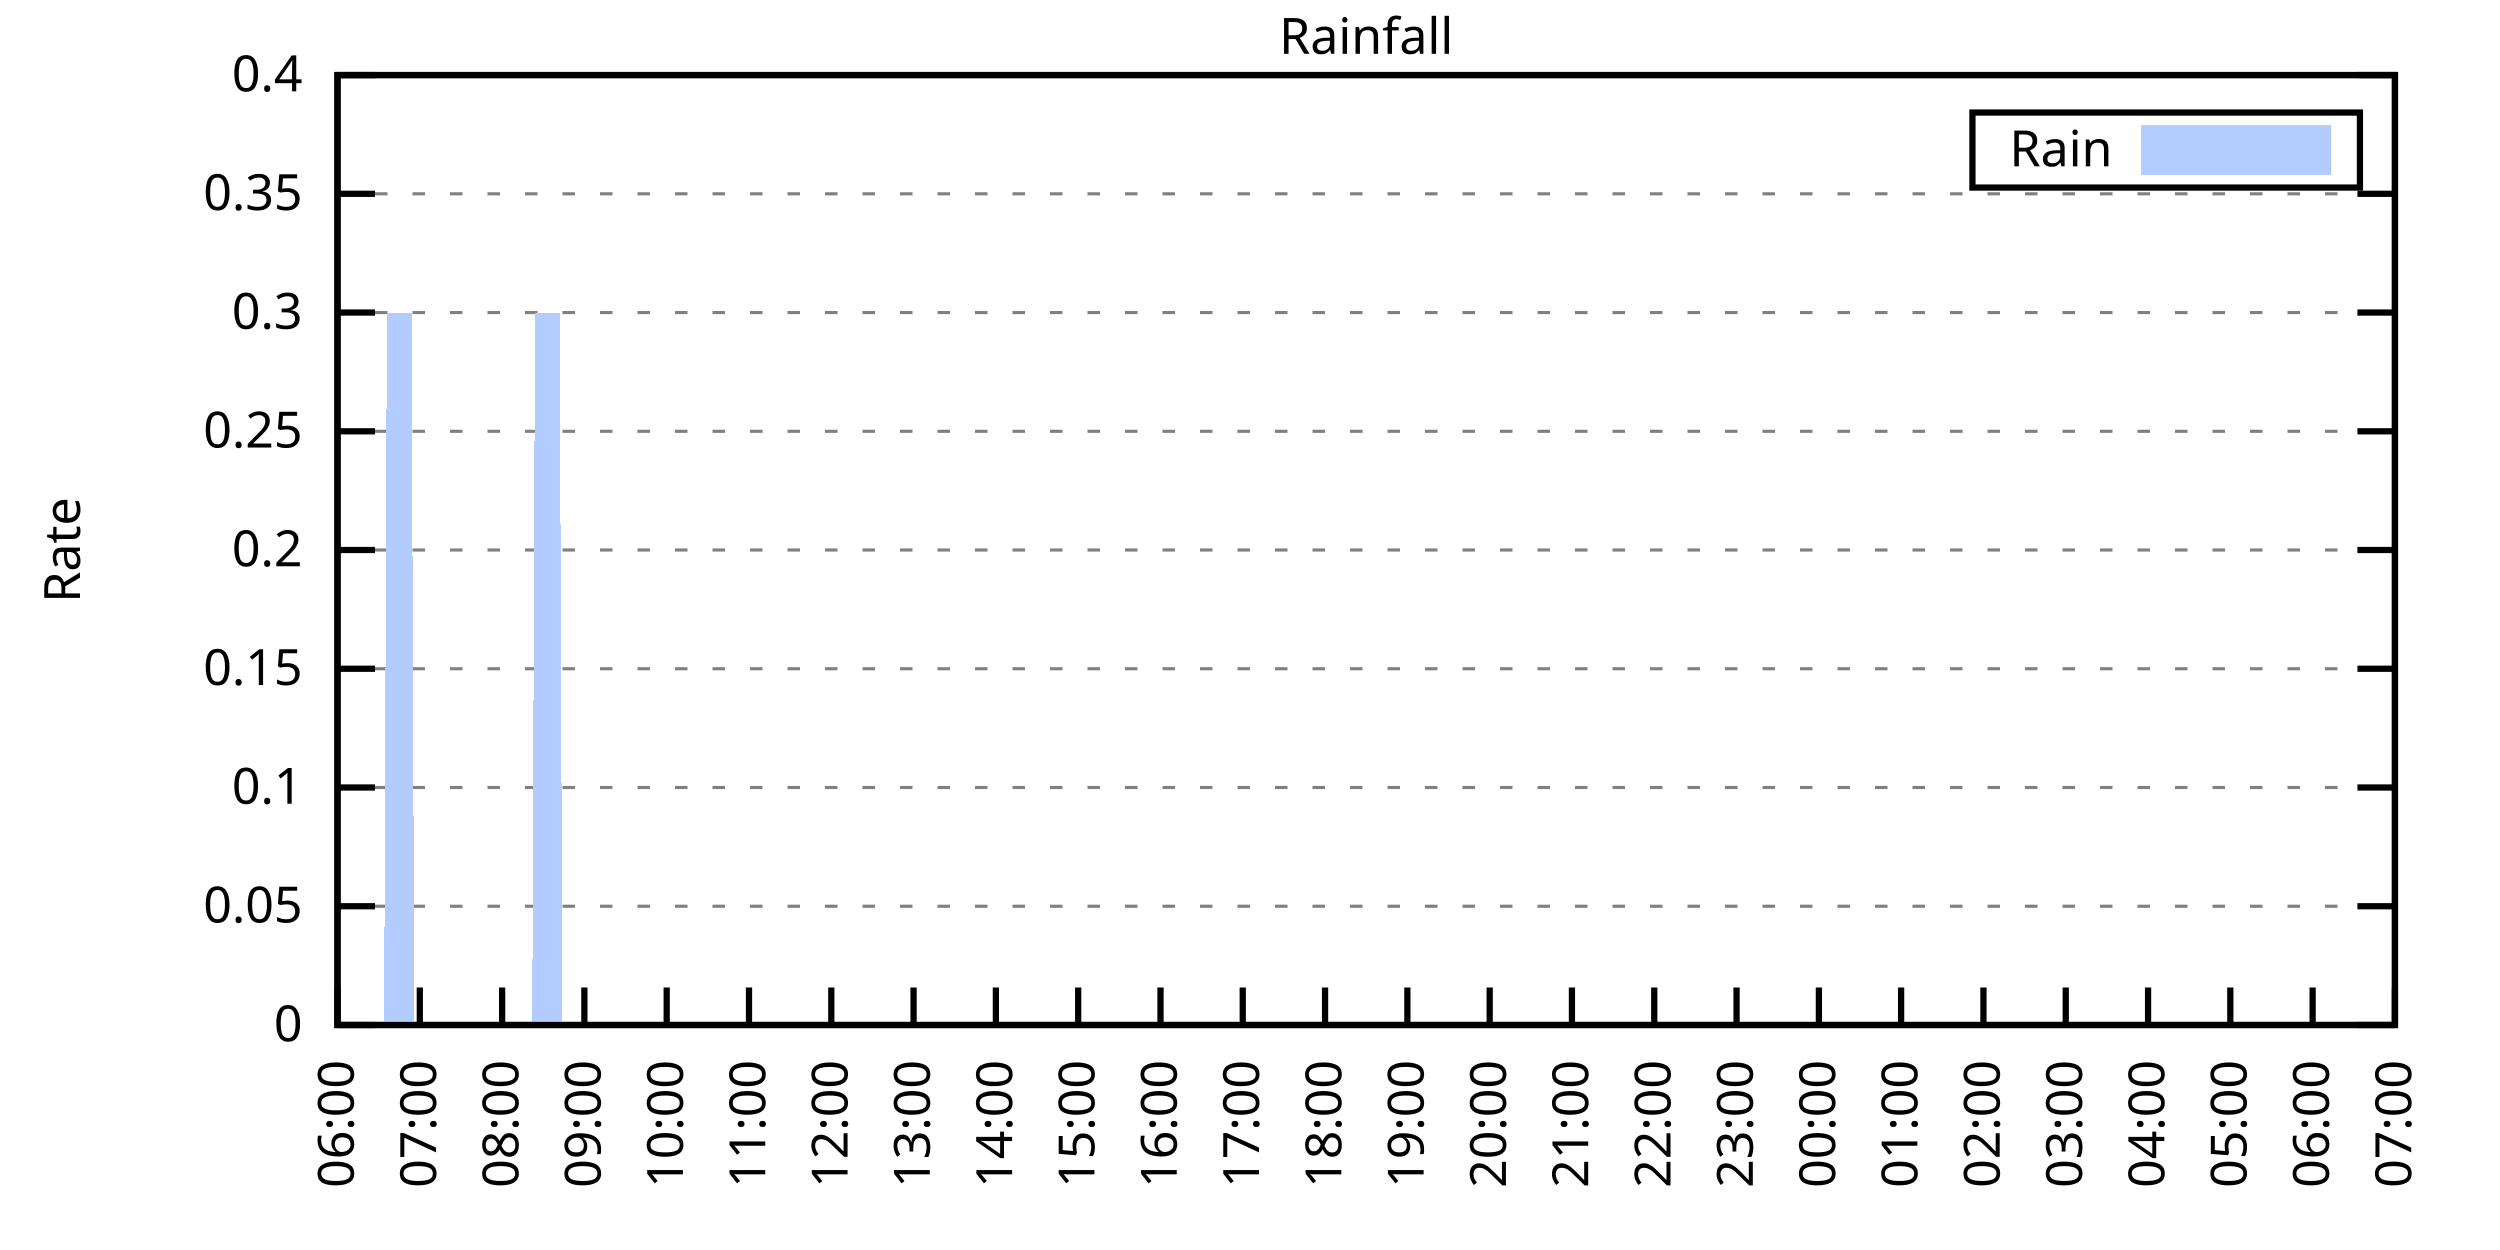
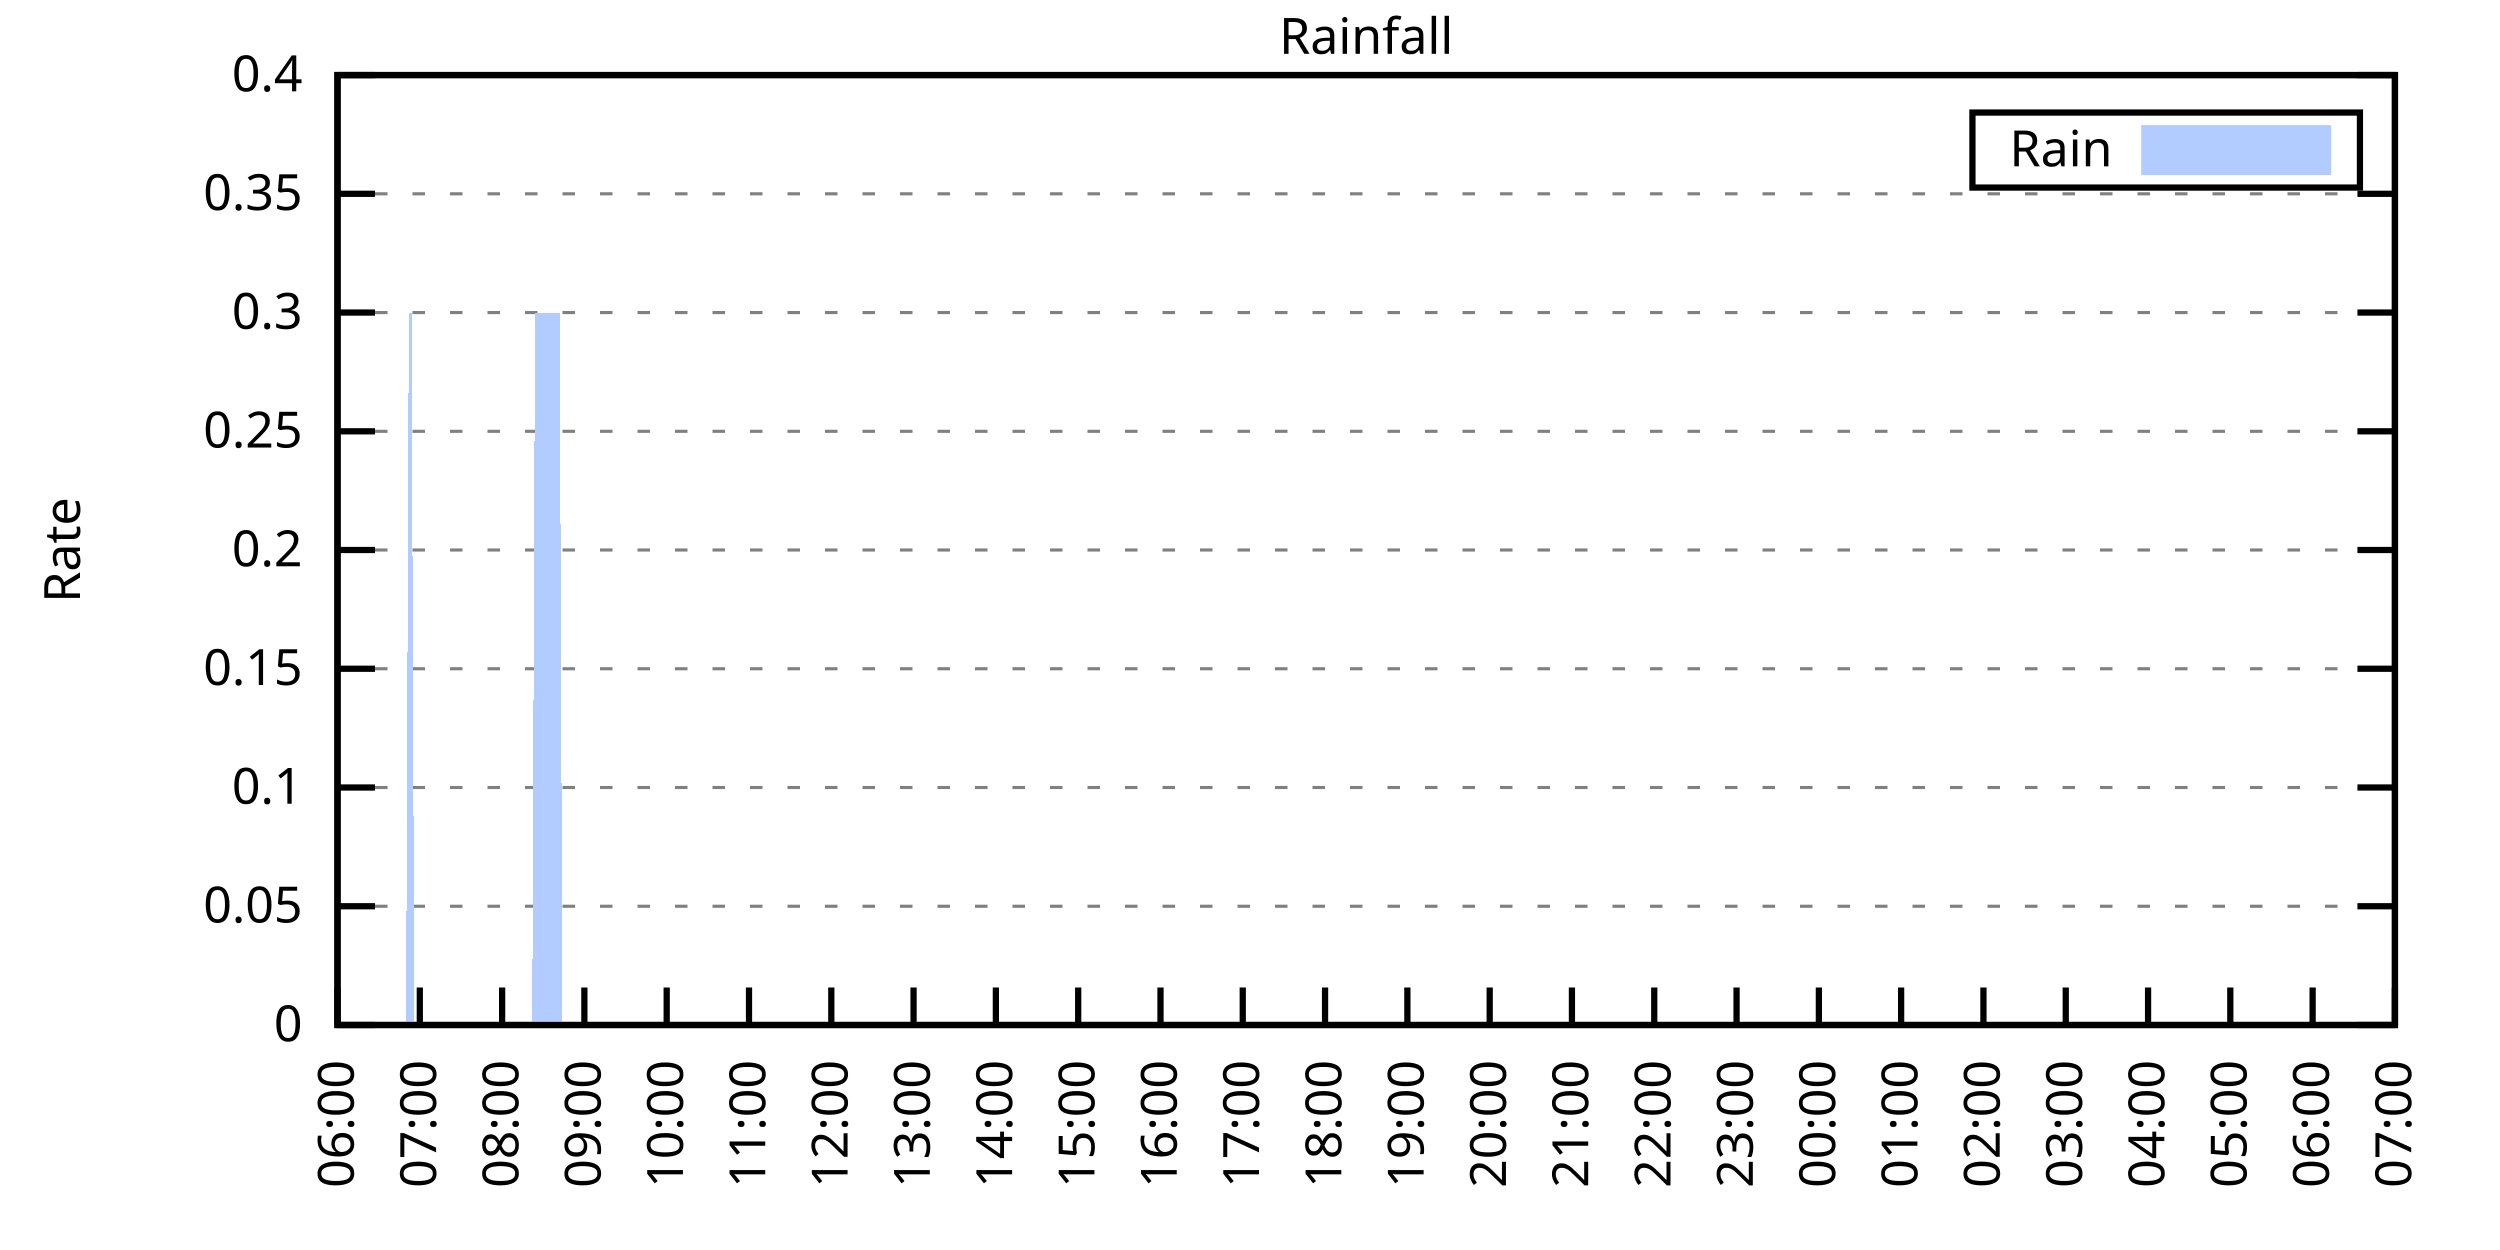
<svg xmlns="http://www.w3.org/2000/svg" xmlns:xlink="http://www.w3.org/1999/xlink" width="400" height="200" viewBox="0 0 400 200">
  <g id="gnuplot_canvas">
    <rect x="0" y="0" width="400" height="200" fill="none" />
    <defs>
      <circle id="gpDot" r="0.5" stroke-width="0.5" stroke="currentColor" />
      <path id="gpPt0" stroke-width="0.333" stroke="currentColor" d="M-1,0 h2 M0,-1 v2" />
      <path id="gpPt1" stroke-width="0.333" stroke="currentColor" d="M-1,-1 L1,1 M1,-1 L-1,1" />
      <path id="gpPt2" stroke-width="0.333" stroke="currentColor" d="M-1,0 L1,0 M0,-1 L0,1 M-1,-1 L1,1 M-1,1 L1,-1" />
      <rect id="gpPt3" stroke-width="0.333" stroke="currentColor" x="-1" y="-1" width="2" height="2" />
      <rect id="gpPt4" stroke-width="0.333" stroke="currentColor" fill="currentColor" x="-1" y="-1" width="2" height="2" />
      <circle id="gpPt5" stroke-width="0.333" stroke="currentColor" cx="0" cy="0" r="1" />
      <use xlink:href="#gpPt5" id="gpPt6" fill="currentColor" stroke="none" />
      <path id="gpPt7" stroke-width="0.333" stroke="currentColor" d="M0,-1.33 L-1.33,0.67 L1.33,0.67 z" />
      <use xlink:href="#gpPt7" id="gpPt8" fill="currentColor" stroke="none" />
      <use xlink:href="#gpPt7" id="gpPt9" stroke="currentColor" transform="rotate(180)" />
      <use xlink:href="#gpPt9" id="gpPt10" fill="currentColor" stroke="none" />
      <use xlink:href="#gpPt3" id="gpPt11" stroke="currentColor" transform="rotate(45)" />
      <use xlink:href="#gpPt11" id="gpPt12" fill="currentColor" stroke="none" />
      <path id="gpPt13" stroke-width="0.333" stroke="currentColor" d="M0,1.330 L1.265,0.411 L0.782,-1.067 L-0.782,-1.076 L-1.265,0.411 z" />
      <use xlink:href="#gpPt13" id="gpPt14" fill="currentColor" stroke="none" />
      <filter id="textbox" filterUnits="objectBoundingBox" x="0" y="0" height="1" width="1">
        <feFlood flood-color="white" flood-opacity="1" result="bgnd" />
        <feComposite in="SourceGraphic" in2="bgnd" operator="atop" />
      </filter>
      <filter id="greybox" filterUnits="objectBoundingBox" x="0" y="0" height="1" width="1">
        <feFlood flood-color="lightgrey" flood-opacity="1" result="grey" />
        <feComposite in="SourceGraphic" in2="grey" operator="atop" />
      </filter>
    </defs>
    <g fill="none" color="white" stroke="currentColor" stroke-width="1.00" stroke-linecap="butt" stroke-linejoin="miter">
</g>
    <g fill="none" color="black" stroke="currentColor" stroke-width="1.00" stroke-linecap="butt" stroke-linejoin="miter">
      <g stroke="none" shape-rendering="crispEdges">
        <polygon fill="rgb(255, 255, 255)" points="54.00,164.00 383.18,164.00 383.18,12.02 54.00,12.02 " />
      </g>
    </g>
    <g fill="none" color="black" stroke="currentColor" stroke-width="1.00" stroke-linecap="butt" stroke-linejoin="miter">
</g>
    <g fill="none" color="black" stroke="black" stroke-width="0.50" stroke-linecap="butt" stroke-linejoin="miter">
</g>
    <g fill="none" color="gray" stroke="currentColor" stroke-width="0.50" stroke-linecap="butt" stroke-linejoin="miter">
      <path stroke="gray" stroke-dasharray="2,4" class="gridline" d="M54.00,164.00 L383.19,164.00  " />
    </g>
    <g fill="none" color="gray" stroke="gray" stroke-width="1.00" stroke-linecap="butt" stroke-linejoin="miter">
</g>
    <g fill="none" color="black" stroke="currentColor" stroke-width="1.00" stroke-linecap="butt" stroke-linejoin="miter">
      <path stroke="black" d="M54.00,164.00 L60.00,164.00 M383.19,164.00 L377.19,164.00  " />
      <g transform="translate(48.40,166.60)" stroke="none" fill="black" font-family="Sans" font-size="8.00" text-anchor="end">
        <text>
          <tspan font-family="Sans"> 0</tspan>
        </text>
      </g>
    </g>
    <g fill="none" color="black" stroke="currentColor" stroke-width="1.00" stroke-linecap="butt" stroke-linejoin="miter">
</g>
    <g fill="none" color="black" stroke="black" stroke-width="0.50" stroke-linecap="butt" stroke-linejoin="miter">
</g>
    <g fill="none" color="gray" stroke="currentColor" stroke-width="0.50" stroke-linecap="butt" stroke-linejoin="miter">
      <path stroke="gray" stroke-dasharray="2,4" class="gridline" d="M54.00,145.00 L383.19,145.00  " />
    </g>
    <g fill="none" color="gray" stroke="gray" stroke-width="1.00" stroke-linecap="butt" stroke-linejoin="miter">
</g>
    <g fill="none" color="black" stroke="currentColor" stroke-width="1.00" stroke-linecap="butt" stroke-linejoin="miter">
      <path stroke="black" d="M54.00,145.00 L60.00,145.00 M383.19,145.00 L377.19,145.00  " />
      <g transform="translate(48.40,147.60)" stroke="none" fill="black" font-family="Sans" font-size="8.00" text-anchor="end">
        <text>
          <tspan font-family="Sans"> 0.05</tspan>
        </text>
      </g>
    </g>
    <g fill="none" color="black" stroke="currentColor" stroke-width="1.00" stroke-linecap="butt" stroke-linejoin="miter">
</g>
    <g fill="none" color="black" stroke="black" stroke-width="0.50" stroke-linecap="butt" stroke-linejoin="miter">
</g>
    <g fill="none" color="gray" stroke="currentColor" stroke-width="0.50" stroke-linecap="butt" stroke-linejoin="miter">
      <path stroke="gray" stroke-dasharray="2,4" class="gridline" d="M54.00,126.00 L383.19,126.00  " />
    </g>
    <g fill="none" color="gray" stroke="gray" stroke-width="1.00" stroke-linecap="butt" stroke-linejoin="miter">
</g>
    <g fill="none" color="black" stroke="currentColor" stroke-width="1.00" stroke-linecap="butt" stroke-linejoin="miter">
      <path stroke="black" d="M54.00,126.00 L60.00,126.00 M383.19,126.00 L377.19,126.00  " />
      <g transform="translate(48.40,128.60)" stroke="none" fill="black" font-family="Sans" font-size="8.00" text-anchor="end">
        <text>
          <tspan font-family="Sans"> 0.1</tspan>
        </text>
      </g>
    </g>
    <g fill="none" color="black" stroke="currentColor" stroke-width="1.00" stroke-linecap="butt" stroke-linejoin="miter">
</g>
    <g fill="none" color="black" stroke="black" stroke-width="0.50" stroke-linecap="butt" stroke-linejoin="miter">
</g>
    <g fill="none" color="gray" stroke="currentColor" stroke-width="0.50" stroke-linecap="butt" stroke-linejoin="miter">
      <path stroke="gray" stroke-dasharray="2,4" class="gridline" d="M54.00,107.00 L383.19,107.00  " />
    </g>
    <g fill="none" color="gray" stroke="gray" stroke-width="1.00" stroke-linecap="butt" stroke-linejoin="miter">
</g>
    <g fill="none" color="black" stroke="currentColor" stroke-width="1.00" stroke-linecap="butt" stroke-linejoin="miter">
      <path stroke="black" d="M54.00,107.00 L60.00,107.00 M383.19,107.00 L377.19,107.00  " />
      <g transform="translate(48.40,109.60)" stroke="none" fill="black" font-family="Sans" font-size="8.00" text-anchor="end">
        <text>
          <tspan font-family="Sans"> 0.15</tspan>
        </text>
      </g>
    </g>
    <g fill="none" color="black" stroke="currentColor" stroke-width="1.00" stroke-linecap="butt" stroke-linejoin="miter">
</g>
    <g fill="none" color="black" stroke="black" stroke-width="0.50" stroke-linecap="butt" stroke-linejoin="miter">
</g>
    <g fill="none" color="gray" stroke="currentColor" stroke-width="0.50" stroke-linecap="butt" stroke-linejoin="miter">
      <path stroke="gray" stroke-dasharray="2,4" class="gridline" d="M54.00,88.00 L383.19,88.00  " />
    </g>
    <g fill="none" color="gray" stroke="gray" stroke-width="1.00" stroke-linecap="butt" stroke-linejoin="miter">
</g>
    <g fill="none" color="black" stroke="currentColor" stroke-width="1.00" stroke-linecap="butt" stroke-linejoin="miter">
      <path stroke="black" d="M54.00,88.00 L60.00,88.00 M383.19,88.00 L377.19,88.00  " />
      <g transform="translate(48.40,90.60)" stroke="none" fill="black" font-family="Sans" font-size="8.00" text-anchor="end">
        <text>
          <tspan font-family="Sans"> 0.2</tspan>
        </text>
      </g>
    </g>
    <g fill="none" color="black" stroke="currentColor" stroke-width="1.00" stroke-linecap="butt" stroke-linejoin="miter">
</g>
    <g fill="none" color="black" stroke="black" stroke-width="0.50" stroke-linecap="butt" stroke-linejoin="miter">
</g>
    <g fill="none" color="gray" stroke="currentColor" stroke-width="0.50" stroke-linecap="butt" stroke-linejoin="miter">
      <path stroke="gray" stroke-dasharray="2,4" class="gridline" d="M54.00,69.01 L383.19,69.01  " />
    </g>
    <g fill="none" color="gray" stroke="gray" stroke-width="1.00" stroke-linecap="butt" stroke-linejoin="miter">
</g>
    <g fill="none" color="black" stroke="currentColor" stroke-width="1.00" stroke-linecap="butt" stroke-linejoin="miter">
      <path stroke="black" d="M54.00,69.01 L60.00,69.01 M383.19,69.01 L377.19,69.01  " />
      <g transform="translate(48.40,71.61)" stroke="none" fill="black" font-family="Sans" font-size="8.00" text-anchor="end">
        <text>
          <tspan font-family="Sans"> 0.25</tspan>
        </text>
      </g>
    </g>
    <g fill="none" color="black" stroke="currentColor" stroke-width="1.00" stroke-linecap="butt" stroke-linejoin="miter">
</g>
    <g fill="none" color="black" stroke="black" stroke-width="0.50" stroke-linecap="butt" stroke-linejoin="miter">
</g>
    <g fill="none" color="gray" stroke="currentColor" stroke-width="0.50" stroke-linecap="butt" stroke-linejoin="miter">
      <path stroke="gray" stroke-dasharray="2,4" class="gridline" d="M54.00,50.01 L383.19,50.01  " />
    </g>
    <g fill="none" color="gray" stroke="gray" stroke-width="1.00" stroke-linecap="butt" stroke-linejoin="miter">
</g>
    <g fill="none" color="black" stroke="currentColor" stroke-width="1.00" stroke-linecap="butt" stroke-linejoin="miter">
      <path stroke="black" d="M54.00,50.01 L60.00,50.01 M383.19,50.01 L377.19,50.01  " />
      <g transform="translate(48.40,52.61)" stroke="none" fill="black" font-family="Sans" font-size="8.00" text-anchor="end">
        <text>
          <tspan font-family="Sans"> 0.3</tspan>
        </text>
      </g>
    </g>
    <g fill="none" color="black" stroke="currentColor" stroke-width="1.00" stroke-linecap="butt" stroke-linejoin="miter">
</g>
    <g fill="none" color="black" stroke="black" stroke-width="0.50" stroke-linecap="butt" stroke-linejoin="miter">
</g>
    <g fill="none" color="gray" stroke="currentColor" stroke-width="0.50" stroke-linecap="butt" stroke-linejoin="miter">
      <path stroke="gray" stroke-dasharray="2,4" class="gridline" d="M54.00,31.01 L383.19,31.01  " />
    </g>
    <g fill="none" color="gray" stroke="gray" stroke-width="1.00" stroke-linecap="butt" stroke-linejoin="miter">
</g>
    <g fill="none" color="black" stroke="currentColor" stroke-width="1.00" stroke-linecap="butt" stroke-linejoin="miter">
      <path stroke="black" d="M54.00,31.01 L60.00,31.01 M383.19,31.01 L377.19,31.01  " />
      <g transform="translate(48.40,33.61)" stroke="none" fill="black" font-family="Sans" font-size="8.00" text-anchor="end">
        <text>
          <tspan font-family="Sans"> 0.35</tspan>
        </text>
      </g>
    </g>
    <g fill="none" color="black" stroke="currentColor" stroke-width="1.00" stroke-linecap="butt" stroke-linejoin="miter">
</g>
    <g fill="none" color="black" stroke="black" stroke-width="0.50" stroke-linecap="butt" stroke-linejoin="miter">
</g>
    <g fill="none" color="gray" stroke="currentColor" stroke-width="0.50" stroke-linecap="butt" stroke-linejoin="miter">
      <path stroke="gray" stroke-dasharray="2,4" class="gridline" d="M54.00,12.01 L383.19,12.01  " />
    </g>
    <g fill="none" color="gray" stroke="gray" stroke-width="1.00" stroke-linecap="butt" stroke-linejoin="miter">
</g>
    <g fill="none" color="black" stroke="currentColor" stroke-width="1.00" stroke-linecap="butt" stroke-linejoin="miter">
      <path stroke="black" d="M54.00,12.01 L60.00,12.01 M383.19,12.01 L377.19,12.01  " />
      <g transform="translate(48.40,14.61)" stroke="none" fill="black" font-family="Sans" font-size="8.00" text-anchor="end">
        <text>
          <tspan font-family="Sans"> 0.4</tspan>
        </text>
      </g>
    </g>
    <g fill="none" color="black" stroke="currentColor" stroke-width="1.00" stroke-linecap="butt" stroke-linejoin="miter">
      <path stroke="black" d="M54.00,164.00 L54.00,158.00  " />
      <g transform="translate(56.60,169.60) rotate(270.00)" stroke="none" fill="black" font-family="Sans" font-size="8.00" text-anchor="end">
        <text>
          <tspan font-family="Sans">06:00</tspan>
        </text>
      </g>
    </g>
    <g fill="none" color="black" stroke="currentColor" stroke-width="1.00" stroke-linecap="butt" stroke-linejoin="miter">
      <path stroke="black" d="M67.17,164.00 L67.17,158.00  " />
      <g transform="translate(69.77,169.60) rotate(270.00)" stroke="none" fill="black" font-family="Sans" font-size="8.00" text-anchor="end">
        <text>
          <tspan font-family="Sans">07:00</tspan>
        </text>
      </g>
    </g>
    <g fill="none" color="black" stroke="currentColor" stroke-width="1.00" stroke-linecap="butt" stroke-linejoin="miter">
      <path stroke="black" d="M80.34,164.00 L80.34,158.00  " />
      <g transform="translate(82.94,169.60) rotate(270.00)" stroke="none" fill="black" font-family="Sans" font-size="8.00" text-anchor="end">
        <text>
          <tspan font-family="Sans">08:00</tspan>
        </text>
      </g>
    </g>
    <g fill="none" color="black" stroke="currentColor" stroke-width="1.00" stroke-linecap="butt" stroke-linejoin="miter">
      <path stroke="black" d="M93.50,164.00 L93.50,158.00  " />
      <g transform="translate(96.10,169.60) rotate(270.00)" stroke="none" fill="black" font-family="Sans" font-size="8.00" text-anchor="end">
        <text>
          <tspan font-family="Sans">09:00</tspan>
        </text>
      </g>
    </g>
    <g fill="none" color="black" stroke="currentColor" stroke-width="1.00" stroke-linecap="butt" stroke-linejoin="miter">
      <path stroke="black" d="M106.67,164.00 L106.67,158.00  " />
      <g transform="translate(109.27,169.60) rotate(270.00)" stroke="none" fill="black" font-family="Sans" font-size="8.00" text-anchor="end">
        <text>
          <tspan font-family="Sans">10:00</tspan>
        </text>
      </g>
    </g>
    <g fill="none" color="black" stroke="currentColor" stroke-width="1.00" stroke-linecap="butt" stroke-linejoin="miter">
      <path stroke="black" d="M119.84,164.00 L119.84,158.00  " />
      <g transform="translate(122.44,169.60) rotate(270.00)" stroke="none" fill="black" font-family="Sans" font-size="8.00" text-anchor="end">
        <text>
          <tspan font-family="Sans">11:00</tspan>
        </text>
      </g>
    </g>
    <g fill="none" color="black" stroke="currentColor" stroke-width="1.00" stroke-linecap="butt" stroke-linejoin="miter">
      <path stroke="black" d="M133.01,164.00 L133.01,158.00  " />
      <g transform="translate(135.61,169.60) rotate(270.00)" stroke="none" fill="black" font-family="Sans" font-size="8.00" text-anchor="end">
        <text>
          <tspan font-family="Sans">12:00</tspan>
        </text>
      </g>
    </g>
    <g fill="none" color="black" stroke="currentColor" stroke-width="1.00" stroke-linecap="butt" stroke-linejoin="miter">
      <path stroke="black" d="M146.17,164.00 L146.17,158.00  " />
      <g transform="translate(148.77,169.60) rotate(270.00)" stroke="none" fill="black" font-family="Sans" font-size="8.00" text-anchor="end">
        <text>
          <tspan font-family="Sans">13:00</tspan>
        </text>
      </g>
    </g>
    <g fill="none" color="black" stroke="currentColor" stroke-width="1.00" stroke-linecap="butt" stroke-linejoin="miter">
      <path stroke="black" d="M159.34,164.00 L159.34,158.00  " />
      <g transform="translate(161.94,169.60) rotate(270.00)" stroke="none" fill="black" font-family="Sans" font-size="8.00" text-anchor="end">
        <text>
          <tspan font-family="Sans">14:00</tspan>
        </text>
      </g>
    </g>
    <g fill="none" color="black" stroke="currentColor" stroke-width="1.00" stroke-linecap="butt" stroke-linejoin="miter">
      <path stroke="black" d="M172.51,164.00 L172.51,158.00  " />
      <g transform="translate(175.11,169.60) rotate(270.00)" stroke="none" fill="black" font-family="Sans" font-size="8.00" text-anchor="end">
        <text>
          <tspan font-family="Sans">15:00</tspan>
        </text>
      </g>
    </g>
    <g fill="none" color="black" stroke="currentColor" stroke-width="1.00" stroke-linecap="butt" stroke-linejoin="miter">
      <path stroke="black" d="M185.68,164.00 L185.68,158.00  " />
      <g transform="translate(188.28,169.60) rotate(270.00)" stroke="none" fill="black" font-family="Sans" font-size="8.00" text-anchor="end">
        <text>
          <tspan font-family="Sans">16:00</tspan>
        </text>
      </g>
    </g>
    <g fill="none" color="black" stroke="currentColor" stroke-width="1.00" stroke-linecap="butt" stroke-linejoin="miter">
      <path stroke="black" d="M198.84,164.00 L198.84,158.00  " />
      <g transform="translate(201.44,169.60) rotate(270.00)" stroke="none" fill="black" font-family="Sans" font-size="8.00" text-anchor="end">
        <text>
          <tspan font-family="Sans">17:00</tspan>
        </text>
      </g>
    </g>
    <g fill="none" color="black" stroke="currentColor" stroke-width="1.00" stroke-linecap="butt" stroke-linejoin="miter">
      <path stroke="black" d="M212.01,164.00 L212.01,158.00  " />
      <g transform="translate(214.61,169.60) rotate(270.00)" stroke="none" fill="black" font-family="Sans" font-size="8.00" text-anchor="end">
        <text>
          <tspan font-family="Sans">18:00</tspan>
        </text>
      </g>
    </g>
    <g fill="none" color="black" stroke="currentColor" stroke-width="1.00" stroke-linecap="butt" stroke-linejoin="miter">
      <path stroke="black" d="M225.18,164.00 L225.18,158.00  " />
      <g transform="translate(227.78,169.60) rotate(270.00)" stroke="none" fill="black" font-family="Sans" font-size="8.00" text-anchor="end">
        <text>
          <tspan font-family="Sans">19:00</tspan>
        </text>
      </g>
    </g>
    <g fill="none" color="black" stroke="currentColor" stroke-width="1.00" stroke-linecap="butt" stroke-linejoin="miter">
      <path stroke="black" d="M238.35,164.00 L238.35,158.00  " />
      <g transform="translate(240.95,169.60) rotate(270.00)" stroke="none" fill="black" font-family="Sans" font-size="8.00" text-anchor="end">
        <text>
          <tspan font-family="Sans">20:00</tspan>
        </text>
      </g>
    </g>
    <g fill="none" color="black" stroke="currentColor" stroke-width="1.00" stroke-linecap="butt" stroke-linejoin="miter">
      <path stroke="black" d="M251.51,164.00 L251.51,158.00  " />
      <g transform="translate(254.11,169.60) rotate(270.00)" stroke="none" fill="black" font-family="Sans" font-size="8.00" text-anchor="end">
        <text>
          <tspan font-family="Sans">21:00</tspan>
        </text>
      </g>
    </g>
    <g fill="none" color="black" stroke="currentColor" stroke-width="1.00" stroke-linecap="butt" stroke-linejoin="miter">
      <path stroke="black" d="M264.68,164.00 L264.68,158.00  " />
      <g transform="translate(267.28,169.60) rotate(270.00)" stroke="none" fill="black" font-family="Sans" font-size="8.00" text-anchor="end">
        <text>
          <tspan font-family="Sans">22:00</tspan>
        </text>
      </g>
    </g>
    <g fill="none" color="black" stroke="currentColor" stroke-width="1.00" stroke-linecap="butt" stroke-linejoin="miter">
      <path stroke="black" d="M277.85,164.00 L277.85,158.00  " />
      <g transform="translate(280.45,169.60) rotate(270.00)" stroke="none" fill="black" font-family="Sans" font-size="8.00" text-anchor="end">
        <text>
          <tspan font-family="Sans">23:00</tspan>
        </text>
      </g>
    </g>
    <g fill="none" color="black" stroke="currentColor" stroke-width="1.00" stroke-linecap="butt" stroke-linejoin="miter">
      <path stroke="black" d="M291.02,164.00 L291.02,158.00  " />
      <g transform="translate(293.62,169.60) rotate(270.00)" stroke="none" fill="black" font-family="Sans" font-size="8.00" text-anchor="end">
        <text>
          <tspan font-family="Sans">00:00</tspan>
        </text>
      </g>
    </g>
    <g fill="none" color="black" stroke="currentColor" stroke-width="1.00" stroke-linecap="butt" stroke-linejoin="miter">
      <path stroke="black" d="M304.18,164.00 L304.18,158.00  " />
      <g transform="translate(306.78,169.60) rotate(270.00)" stroke="none" fill="black" font-family="Sans" font-size="8.00" text-anchor="end">
        <text>
          <tspan font-family="Sans">01:00</tspan>
        </text>
      </g>
    </g>
    <g fill="none" color="black" stroke="currentColor" stroke-width="1.00" stroke-linecap="butt" stroke-linejoin="miter">
      <path stroke="black" d="M317.35,164.00 L317.35,158.00  " />
      <g transform="translate(319.95,169.60) rotate(270.00)" stroke="none" fill="black" font-family="Sans" font-size="8.00" text-anchor="end">
        <text>
          <tspan font-family="Sans">02:00</tspan>
        </text>
      </g>
    </g>
    <g fill="none" color="black" stroke="currentColor" stroke-width="1.00" stroke-linecap="butt" stroke-linejoin="miter">
      <path stroke="black" d="M330.52,164.00 L330.52,158.00  " />
      <g transform="translate(333.12,169.60) rotate(270.00)" stroke="none" fill="black" font-family="Sans" font-size="8.00" text-anchor="end">
        <text>
          <tspan font-family="Sans">03:00</tspan>
        </text>
      </g>
    </g>
    <g fill="none" color="black" stroke="currentColor" stroke-width="1.00" stroke-linecap="butt" stroke-linejoin="miter">
      <path stroke="black" d="M343.69,164.00 L343.69,158.00  " />
      <g transform="translate(346.29,169.60) rotate(270.00)" stroke="none" fill="black" font-family="Sans" font-size="8.00" text-anchor="end">
        <text>
          <tspan font-family="Sans">04:00</tspan>
        </text>
      </g>
    </g>
    <g fill="none" color="black" stroke="currentColor" stroke-width="1.00" stroke-linecap="butt" stroke-linejoin="miter">
      <path stroke="black" d="M356.85,164.00 L356.85,158.00  " />
      <g transform="translate(359.45,169.60) rotate(270.00)" stroke="none" fill="black" font-family="Sans" font-size="8.00" text-anchor="end">
        <text>
          <tspan font-family="Sans">05:00</tspan>
        </text>
      </g>
    </g>
    <g fill="none" color="black" stroke="currentColor" stroke-width="1.00" stroke-linecap="butt" stroke-linejoin="miter">
      <path stroke="black" d="M370.02,164.00 L370.02,158.00  " />
      <g transform="translate(372.62,169.60) rotate(270.00)" stroke="none" fill="black" font-family="Sans" font-size="8.00" text-anchor="end">
        <text>
          <tspan font-family="Sans">06:00</tspan>
        </text>
      </g>
    </g>
    <g fill="none" color="black" stroke="currentColor" stroke-width="1.00" stroke-linecap="butt" stroke-linejoin="miter">
      <path stroke="black" d="M383.19,164.00 L383.19,158.00  " />
      <g transform="translate(385.79,169.60) rotate(270.00)" stroke="none" fill="black" font-family="Sans" font-size="8.00" text-anchor="end">
        <text>
          <tspan font-family="Sans">07:00</tspan>
        </text>
      </g>
    </g>
    <g fill="none" color="black" stroke="currentColor" stroke-width="1.00" stroke-linecap="butt" stroke-linejoin="miter">
</g>
    <g fill="none" color="black" stroke="currentColor" stroke-width="1.00" stroke-linecap="butt" stroke-linejoin="miter">
      <path stroke="black" d="M54.00,12.01 L54.00,164.00 L383.19,164.00 L383.19,12.01 L54.00,12.01 Z  " />
    </g>
    <g fill="none" color="black" stroke="currentColor" stroke-width="1.00" stroke-linecap="butt" stroke-linejoin="miter">
</g>
    <g fill="none" color="black" stroke="currentColor" stroke-width="1.00" stroke-linecap="butt" stroke-linejoin="miter">
      <path stroke="black" d="M315.59,30.01 L315.59,18.01 L377.59,18.01 L377.59,30.01 L315.59,30.01 Z  " />
    </g>
    <g id="Rainfall_plot_1">
      <g fill="none" color="white" stroke="black" stroke-width="2.00" stroke-linecap="butt" stroke-linejoin="miter">
</g>
      <g fill="none" color="black" stroke="currentColor" stroke-width="2.00" stroke-linecap="butt" stroke-linejoin="miter">
        <g transform="translate(337.99,26.61)" stroke="none" fill="black" font-family="Sans" font-size="8.00" text-anchor="end">
          <text>
            <tspan font-family="Sans">Rain</tspan>
          </text>
        </g>
      </g>
      <g fill="none" color="black" stroke="currentColor" stroke-width="2.00" stroke-linecap="butt" stroke-linejoin="miter">
        <g stroke="none" shape-rendering="crispEdges">
          <polygon fill="rgb(178, 204, 255)" points="343.59,27.01 371.99,27.01 371.99,21.01 343.59,21.01 " />
        </g>
        <path stroke="rgb(178, 204, 255)" d="M343.59,27.01 L371.99,27.01 L371.99,21.01 L343.59,21.01 L343.59,27.01 Z  " />
      </g>
      <g fill="none" color="black" stroke="currentColor" stroke-width="2.00" stroke-linecap="butt" stroke-linejoin="miter">
        <g stroke="none" shape-rendering="crispEdges">
-           <polygon fill="rgb(178, 204, 255)" points="57.51,164.00 57.95,164.00 58.39,164.00 58.83,164.00 59.27,164.00 59.71,164.00 60.14,164.00 60.58,164.00 61.02,164.00 61.46,164.00 61.90,50.01 62.34,50.01 62.78,50.01 63.22,50.01 63.66,50.01 64.10,50.01 64.53,50.01 64.97,50.01 65.41,50.01 65.85,50.01 66.29,164.00 66.73,164.00 67.17,164.00 67.61,164.00 68.05,164.00 68.48,164.00 68.92,164.00 69.36,164.00 69.80,164.00 70.24,164.00 70.68,164.00 71.12,164.00 71.56,164.00 72.00,164.00 72.43,164.00 72.87,164.00 73.31,164.00 73.75,164.00 74.19,164.00 74.63,164.00 75.07,164.00 75.51,164.00 75.95,164.00 76.38,164.00 76.82,164.00 77.26,164.00 77.70,164.00 78.14,164.00 78.58,164.00 79.02,164.00 79.46,164.00 79.90,164.00 80.34,164.00 80.77,164.00 81.21,164.00 81.65,164.00 82.09,164.00 82.53,164.00 82.97,164.00 83.41,164.00 83.85,164.00 84.29,164.00 84.72,164.00 85.16,164.00 85.60,50.01 86.04,50.01 86.48,50.01 86.92,50.01 87.36,50.01 87.80,50.01 88.24,50.01 88.67,50.01 89.11,50.01 89.55,50.01 89.99,164.00 90.43,164.00 90.87,164.00 91.31,164.00 91.75,164.00 92.19,164.00 92.62,164.00 93.06,164.00 93.50,164.00 93.94,164.00 94.38,164.00 94.82,164.00 95.26,164.00 95.70,164.00 96.14,164.00 96.58,164.00 97.01,164.00 97.45,164.00 97.89,164.00 98.33,164.00 98.77,164.00 99.21,164.00 99.65,164.00 100.09,164.00 100.53,164.00 100.96,164.00 101.40,164.00 101.84,164.00 102.28,164.00 102.72,164.00 103.16,164.00 103.60,164.00 104.04,164.00 104.48,164.00 104.91,164.00 105.35,164.00 105.79,164.00 106.23,164.00 106.67,164.00 107.11,164.00 107.55,164.00 107.99,164.00 108.43,164.00 108.87,164.00 109.30,164.00 109.74,164.00 110.18,164.00 110.62,164.00 111.06,164.00 111.50,164.00 111.94,164.00 112.38,164.00 112.82,164.00 113.25,164.00 113.69,164.00 114.13,164.00 114.57,164.00 115.01,164.00 115.45,164.00 115.89,164.00 116.33,164.00 116.77,164.00 117.20,164.00 117.64,164.00 118.08,164.00 118.52,164.00 118.96,164.00 119.40,164.00 119.84,164.00 120.28,164.00 120.72,164.00 121.15,164.00 121.59,164.00 122.03,164.00 122.47,164.00 122.91,164.00 123.35,164.00 123.79,164.00 124.23,164.00 124.67,164.00 125.11,164.00 125.54,164.00 125.98,164.00 126.42,164.00 126.86,164.00 127.30,164.00 127.74,164.00 128.18,164.00 128.62,164.00 129.06,164.00 129.49,164.00 129.93,164.00 130.37,164.00 130.81,164.00 131.25,164.00 131.69,164.00 132.13,164.00 132.57,164.00 133.01,164.00 133.44,164.00 133.88,164.00 134.32,164.00 134.76,164.00 135.20,164.00 135.64,164.00 136.08,164.00 136.52,164.00 136.96,164.00 137.39,164.00 137.83,164.00 138.27,164.00 138.71,164.00 139.15,164.00 139.59,164.00 140.03,164.00 140.47,164.00 140.91,164.00 141.35,164.00 141.78,164.00 142.22,164.00 142.66,164.00 143.10,164.00 143.54,164.00 143.98,164.00 144.42,164.00 144.86,164.00 145.30,164.00 145.73,164.00 146.17,164.00 146.61,164.00 147.05,164.00 147.49,164.00 147.93,164.00 148.37,164.00 148.81,164.00 149.25,164.00 149.68,164.00 150.12,164.00 150.56,164.00 151.00,164.00 151.44,164.00 151.88,164.00 152.32,164.00 152.76,164.00 153.20,164.00 153.63,164.00 154.07,164.00 154.51,164.00 154.95,164.00 155.39,164.00 155.83,164.00 156.27,164.00 156.71,164.00 157.15,164.00 157.59,164.00 158.02,164.00 158.46,164.00 158.90,164.00 159.34,164.00 159.78,164.00 160.22,164.00 160.66,164.00 161.10,164.00 161.54,164.00 161.97,164.00 162.41,164.00 162.85,164.00 163.29,164.00 163.73,164.00 164.17,164.00 164.61,164.00 165.05,164.00 165.49,164.00 165.92,164.00 166.36,164.00 166.80,164.00 167.24,164.00 167.68,164.00 168.12,164.00 168.56,164.00 169.00,164.00 169.44,164.00 169.87,164.00 170.31,164.00 170.75,164.00 171.19,164.00 171.63,164.00 172.07,164.00 172.51,164.00 172.95,164.00 173.39,164.00 173.83,164.00 174.26,164.00 174.70,164.00 175.14,164.00 175.58,164.00 176.02,164.00 176.46,164.00 176.90,164.00 177.34,164.00 177.78,164.00 178.21,164.00 178.65,164.00 179.09,164.00 179.53,164.00 179.97,164.00 180.41,164.00 180.85,164.00 181.29,164.00 181.73,164.00 182.16,164.00 182.60,164.00 183.04,164.00 183.48,164.00 183.92,164.00 184.36,164.00 184.80,164.00 185.24,164.00 185.68,164.00 186.11,164.00 186.55,164.00 186.99,164.00 187.43,164.00 187.87,164.00 188.31,164.00 188.75,164.00 189.19,164.00 189.63,164.00 190.07,164.00 190.50,164.00 190.94,164.00 191.38,164.00 191.82,164.00 192.26,164.00 192.70,164.00 193.14,164.00 193.58,164.00 194.02,164.00 194.45,164.00 194.89,164.00 195.33,164.00 195.77,164.00 196.21,164.00 196.65,164.00 197.09,164.00 197.53,164.00 197.97,164.00 198.40,164.00 198.84,164.00 199.28,164.00 199.72,164.00 200.16,164.00 200.60,164.00 201.04,164.00 201.48,164.00 201.92,164.00 202.35,164.00 202.79,164.00 203.23,164.00 203.67,164.00 204.11,164.00 204.55,164.00 204.99,164.00 205.43,164.00 205.87,164.00 206.31,164.00 206.74,164.00 207.18,164.00 207.62,164.00 208.06,164.00 208.50,164.00 208.94,164.00 209.38,164.00 209.82,164.00 210.26,164.00 210.69,164.00 211.13,164.00 211.57,164.00 212.01,164.00 212.45,164.00 212.89,164.00 213.33,164.00 213.77,164.00 214.21,164.00 214.64,164.00 215.08,164.00 215.52,164.00 215.96,164.00 216.40,164.00 216.84,164.00 217.28,164.00 217.72,164.00 218.16,164.00 218.60,164.00 219.03,164.00 219.47,164.00 219.91,164.00 220.35,164.00 220.79,164.00 221.23,164.00 221.67,164.00 222.11,164.00 222.55,164.00 222.98,164.00 223.42,164.00 223.86,164.00 224.30,164.00 224.74,164.00 225.18,164.00 225.62,164.00 226.06,164.00 226.50,164.00 226.93,164.00 227.37,164.00 227.81,164.00 228.25,164.00 228.69,164.00 229.13,164.00 229.57,164.00 230.01,164.00 230.45,164.00 230.88,164.00 231.32,164.00 231.76,164.00 232.20,164.00 232.64,164.00 233.08,164.00 233.52,164.00 233.96,164.00 234.40,164.00 234.84,164.00 235.27,164.00 235.71,164.00 236.15,164.00 236.59,164.00 237.03,164.00 237.47,164.00 237.91,164.00 238.35,164.00 238.79,164.00 239.22,164.00 239.66,164.00 240.10,164.00 240.54,164.00 240.98,164.00 241.42,164.00 241.86,164.00 242.30,164.00 242.74,164.00 243.17,164.00 243.61,164.00 244.05,164.00 244.49,164.00 244.93,164.00 245.37,164.00 245.81,164.00 246.25,164.00 246.69,164.00 247.12,164.00 247.56,164.00 248.00,164.00 248.44,164.00 248.88,164.00 249.32,164.00 249.76,164.00 250.20,164.00 250.64,164.00 251.08,164.00 251.51,164.00 251.95,164.00 252.39,164.00 252.83,164.00 253.27,164.00 253.71,164.00 254.15,164.00 254.59,164.00 255.03,164.00 255.46,164.00 255.90,164.00 256.34,164.00 256.78,164.00 257.22,164.00 257.66,164.00 258.10,164.00 258.54,164.00 258.98,164.00 259.41,164.00 259.85,164.00 260.29,164.00 260.73,164.00 261.17,164.00 261.61,164.00 262.05,164.00 262.49,164.00 262.93,164.00 263.36,164.00 263.80,164.00 264.24,164.00 264.68,164.00 265.12,164.00 265.56,164.00 266.00,164.00 266.44,164.00 266.88,164.00 267.32,164.00 267.75,164.00 268.19,164.00 268.63,164.00 269.07,164.00 269.51,164.00 269.95,164.00 270.39,164.00 270.83,164.00 271.27,164.00 271.70,164.00 272.14,164.00 272.58,164.00 273.02,164.00 273.46,164.00 273.90,164.00 274.34,164.00 274.78,164.00 275.22,164.00 275.65,164.00 276.09,164.00 276.53,164.00 276.97,164.00 277.41,164.00 277.85,164.00 278.29,164.00 278.73,164.00 279.17,164.00 279.60,164.00 280.04,164.00 280.48,164.00 280.92,164.00 281.36,164.00 281.80,164.00 282.24,164.00 282.68,164.00 283.12,164.00 283.56,164.00 283.99,164.00 284.43,164.00 284.87,164.00 285.31,164.00 285.75,164.00 286.19,164.00 286.63,164.00 287.07,164.00 287.51,164.00 287.94,164.00 288.38,164.00 288.82,164.00 289.26,164.00 289.70,164.00 290.14,164.00 290.58,164.00 291.02,164.00 291.46,164.00 291.89,164.00 292.33,164.00 292.77,164.00 293.21,164.00 293.65,164.00 294.09,164.00 294.53,164.00 294.97,164.00 295.41,164.00 295.84,164.00 296.28,164.00 296.72,164.00 297.16,164.00 297.60,164.00 298.04,164.00 298.48,164.00 298.92,164.00 299.36,164.00 299.80,164.00 300.23,164.00 300.67,164.00 301.11,164.00 301.55,164.00 301.99,164.00 302.43,164.00 302.87,164.00 303.31,164.00 303.75,164.00 304.18,164.00 304.62,164.00 305.06,164.00 305.50,164.00 305.94,164.00 306.38,164.00 306.82,164.00 307.26,164.00 307.70,164.00 308.13,164.00 308.57,164.00 309.01,164.00 309.45,164.00 309.89,164.00 310.33,164.00 310.77,164.00 311.21,164.00 311.65,164.00 312.08,164.00 312.52,164.00 312.96,164.00 313.40,164.00 313.84,164.00 314.28,164.00 314.72,164.00 315.16,164.00 315.60,164.00 316.04,164.00 316.47,164.00 316.91,164.00 317.35,164.00 317.79,164.00 318.23,164.00 318.67,164.00 319.11,164.00 319.55,164.00 319.99,164.00 320.42,164.00 320.86,164.00 321.30,164.00 321.74,164.00 322.18,164.00 322.62,164.00 323.06,164.00 323.50,164.00 323.94,164.00 324.37,164.00 324.81,164.00 325.25,164.00 325.69,164.00 326.13,164.00 326.57,164.00 327.01,164.00 327.45,164.00 327.89,164.00 328.33,164.00 328.76,164.00 329.20,164.00 329.64,164.00 330.08,164.00 330.52,164.00 330.96,164.00 331.40,164.00 331.84,164.00 332.28,164.00 332.71,164.00 333.15,164.00 333.59,164.00 334.03,164.00 334.47,164.00 334.91,164.00 335.35,164.00 335.79,164.00 336.23,164.00 336.66,164.00 337.10,164.00 337.54,164.00 337.98,164.00 338.42,164.00 338.86,164.00 339.30,164.00 339.74,164.00 340.18,164.00 340.61,164.00 341.05,164.00 341.49,164.00 341.93,164.00 342.37,164.00 342.81,164.00 343.25,164.00 343.69,164.00 344.13,164.00 344.57,164.00 345.00,164.00 345.44,164.00 345.88,164.00 346.32,164.00 346.76,164.00 347.20,164.00 347.64,164.00 348.08,164.00 348.52,164.00 348.95,164.00 349.39,164.00 349.83,164.00 350.27,164.00 350.71,164.00 351.15,164.00 351.59,164.00 352.03,164.00 352.47,164.00 352.90,164.00 353.34,164.00 353.78,164.00 354.22,164.00 354.66,164.00 355.10,164.00 355.54,164.00 355.98,164.00 356.42,164.00 356.85,164.00 357.29,164.00 357.73,164.00 358.17,164.00 358.61,164.00 359.05,164.00 359.49,164.00 359.93,164.00 360.37,164.00 360.81,164.00 361.24,164.00 361.68,164.00 362.12,164.00 362.56,164.00 363.00,164.00 363.44,164.00 363.88,164.00 364.32,164.00 364.76,164.00 365.19,164.00 365.63,164.00 366.07,164.00 366.51,164.00 366.95,164.00 367.39,164.00 367.83,164.00 368.27,164.00 368.71,164.00 369.14,164.00 369.58,164.00 370.02,164.00 370.46,164.00 370.90,164.00 371.34,164.00 371.78,164.00 372.22,164.00 372.66,164.00 373.09,164.00 373.09,164.00 57.51,164.00 " />
+           <polygon fill="rgb(178, 204, 255)" points="61.02,164.00 61.46,164.00 61.90,164.00 62.34,164.00 62.78,164.00 63.22,164.00 63.66,164.00 64.10,164.00 64.53,164.00 64.97,164.00 65.41,50.01 65.85,50.01 66.29,164.00 66.73,164.00 67.17,164.00 67.61,164.00 68.05,164.00 68.48,164.00 68.92,164.00 69.36,164.00 69.80,164.00 70.24,164.00 70.68,164.00 71.12,164.00 71.56,164.00 72.00,164.00 72.43,164.00 72.87,164.00 73.31,164.00 73.75,164.00 74.19,164.00 74.63,164.00 75.07,164.00 75.51,164.00 75.95,164.00 76.38,164.00 76.82,164.00 77.26,164.00 77.70,164.00 78.14,164.00 78.58,164.00 79.02,164.00 79.46,164.00 79.90,164.00 80.34,164.00 80.77,164.00 81.21,164.00 81.65,164.00 82.09,164.00 82.53,164.00 82.97,164.00 83.41,164.00 83.85,164.00 84.29,164.00 84.72,164.00 85.16,164.00 85.60,50.01 86.04,50.01 86.48,50.01 86.92,50.01 87.36,50.01 87.80,50.01 88.24,50.01 88.67,50.01 89.11,50.01 89.55,50.01 89.99,164.00 90.43,164.00 90.87,164.00 91.31,164.00 91.75,164.00 92.19,164.00 92.62,164.00 93.06,164.00 93.50,164.00 93.94,164.00 94.38,164.00 94.82,164.00 95.26,164.00 95.70,164.00 96.14,164.00 96.58,164.00 97.01,164.00 97.45,164.00 97.89,164.00 98.33,164.00 98.77,164.00 99.21,164.00 99.65,164.00 100.09,164.00 100.53,164.00 100.96,164.00 101.40,164.00 101.84,164.00 102.28,164.00 102.72,164.00 103.16,164.00 103.60,164.00 104.04,164.00 104.48,164.00 104.91,164.00 105.35,164.00 105.79,164.00 106.23,164.00 106.67,164.00 107.11,164.00 107.55,164.00 107.99,164.00 108.43,164.00 108.87,164.00 109.30,164.00 109.74,164.00 110.18,164.00 110.62,164.00 111.06,164.00 111.50,164.00 111.94,164.00 112.38,164.00 112.82,164.00 113.25,164.00 113.69,164.00 114.13,164.00 114.57,164.00 115.01,164.00 115.45,164.00 115.89,164.00 116.33,164.00 116.77,164.00 117.20,164.00 117.64,164.00 118.08,164.00 118.52,164.00 118.96,164.00 119.40,164.00 119.84,164.00 120.28,164.00 120.72,164.00 121.15,164.00 121.59,164.00 122.03,164.00 122.47,164.00 122.91,164.00 123.35,164.00 123.79,164.00 124.23,164.00 124.67,164.00 125.11,164.00 125.54,164.00 125.98,164.00 126.42,164.00 126.86,164.00 127.30,164.00 127.74,164.00 128.18,164.00 128.62,164.00 129.06,164.00 129.49,164.00 129.93,164.00 130.37,164.00 130.81,164.00 131.25,164.00 131.69,164.00 132.13,164.00 132.57,164.00 133.01,164.00 133.44,164.00 133.88,164.00 134.32,164.00 134.76,164.00 135.20,164.00 135.64,164.00 136.08,164.00 136.52,164.00 136.96,164.00 137.39,164.00 137.83,164.00 138.27,164.00 138.71,164.00 139.15,164.00 139.59,164.00 140.03,164.00 140.47,164.00 140.91,164.00 141.35,164.00 141.78,164.00 142.22,164.00 142.66,164.00 143.10,164.00 143.54,164.00 143.98,164.00 144.42,164.00 144.86,164.00 145.30,164.00 145.73,164.00 146.17,164.00 146.61,164.00 147.05,164.00 147.49,164.00 147.93,164.00 148.37,164.00 148.81,164.00 149.25,164.00 149.68,164.00 150.12,164.00 150.56,164.00 151.00,164.00 151.44,164.00 151.88,164.00 152.32,164.00 152.76,164.00 153.20,164.00 153.63,164.00 154.07,164.00 154.51,164.00 154.95,164.00 155.39,164.00 155.83,164.00 156.27,164.00 156.71,164.00 157.15,164.00 157.59,164.00 158.02,164.00 158.46,164.00 158.90,164.00 159.34,164.00 159.78,164.00 160.22,164.00 160.66,164.00 161.10,164.00 161.54,164.00 161.97,164.00 162.41,164.00 162.85,164.00 163.29,164.00 163.73,164.00 164.17,164.00 164.61,164.00 165.05,164.00 165.49,164.00 165.92,164.00 166.36,164.00 166.80,164.00 167.24,164.00 167.68,164.00 168.12,164.00 168.56,164.00 169.00,164.00 169.44,164.00 169.87,164.00 170.31,164.00 170.75,164.00 171.19,164.00 171.63,164.00 172.07,164.00 172.51,164.00 172.95,164.00 173.39,164.00 173.83,164.00 174.26,164.00 174.70,164.00 175.14,164.00 175.58,164.00 176.02,164.00 176.46,164.00 176.90,164.00 177.34,164.00 177.78,164.00 178.21,164.00 178.65,164.00 179.09,164.00 179.53,164.00 179.97,164.00 180.41,164.00 180.85,164.00 181.29,164.00 181.73,164.00 182.16,164.00 182.60,164.00 183.04,164.00 183.48,164.00 183.92,164.00 184.36,164.00 184.80,164.00 185.24,164.00 185.68,164.00 186.11,164.00 186.55,164.00 186.99,164.00 187.43,164.00 187.87,164.00 188.31,164.00 188.75,164.00 189.19,164.00 189.63,164.00 190.07,164.00 190.50,164.00 190.94,164.00 191.38,164.00 191.82,164.00 192.26,164.00 192.70,164.00 193.14,164.00 193.58,164.00 194.02,164.00 194.45,164.00 194.89,164.00 195.33,164.00 195.77,164.00 196.21,164.00 196.65,164.00 197.09,164.00 197.53,164.00 197.97,164.00 198.40,164.00 198.84,164.00 199.28,164.00 199.72,164.00 200.16,164.00 200.60,164.00 201.04,164.00 201.48,164.00 201.92,164.00 202.35,164.00 202.79,164.00 203.23,164.00 203.67,164.00 204.11,164.00 204.55,164.00 204.99,164.00 205.43,164.00 205.87,164.00 206.31,164.00 206.74,164.00 207.18,164.00 207.62,164.00 208.06,164.00 208.50,164.00 208.94,164.00 209.38,164.00 209.82,164.00 210.26,164.00 210.69,164.00 211.13,164.00 211.57,164.00 212.01,164.00 212.45,164.00 212.89,164.00 213.33,164.00 213.77,164.00 214.21,164.00 214.64,164.00 215.08,164.00 215.52,164.00 215.96,164.00 216.40,164.00 216.84,164.00 217.28,164.00 217.72,164.00 218.16,164.00 218.60,164.00 219.03,164.00 219.47,164.00 219.91,164.00 220.35,164.00 220.79,164.00 221.23,164.00 221.67,164.00 222.11,164.00 222.55,164.00 222.98,164.00 223.42,164.00 223.86,164.00 224.30,164.00 224.74,164.00 225.18,164.00 225.62,164.00 226.06,164.00 226.50,164.00 226.93,164.00 227.37,164.00 227.81,164.00 228.25,164.00 228.69,164.00 229.13,164.00 229.57,164.00 230.01,164.00 230.45,164.00 230.88,164.00 231.32,164.00 231.76,164.00 232.20,164.00 232.64,164.00 233.08,164.00 233.52,164.00 233.96,164.00 234.40,164.00 234.84,164.00 235.27,164.00 235.71,164.00 236.15,164.00 236.59,164.00 237.03,164.00 237.47,164.00 237.91,164.00 238.35,164.00 238.79,164.00 239.22,164.00 239.66,164.00 240.10,164.00 240.54,164.00 240.98,164.00 241.42,164.00 241.86,164.00 242.30,164.00 242.74,164.00 243.17,164.00 243.61,164.00 244.05,164.00 244.49,164.00 244.93,164.00 245.37,164.00 245.81,164.00 246.25,164.00 246.69,164.00 247.12,164.00 247.56,164.00 248.00,164.00 248.44,164.00 248.88,164.00 249.32,164.00 249.76,164.00 250.20,164.00 250.64,164.00 251.08,164.00 251.51,164.00 251.95,164.00 252.39,164.00 252.83,164.00 253.27,164.00 253.71,164.00 254.15,164.00 254.59,164.00 255.03,164.00 255.46,164.00 255.90,164.00 256.34,164.00 256.78,164.00 257.22,164.00 257.66,164.00 258.10,164.00 258.54,164.00 258.98,164.00 259.41,164.00 259.85,164.00 260.29,164.00 260.73,164.00 261.17,164.00 261.61,164.00 262.05,164.00 262.49,164.00 262.93,164.00 263.36,164.00 263.80,164.00 264.24,164.00 264.68,164.00 265.12,164.00 265.56,164.00 266.00,164.00 266.44,164.00 266.88,164.00 267.32,164.00 267.75,164.00 268.19,164.00 268.63,164.00 269.07,164.00 269.51,164.00 269.95,164.00 270.39,164.00 270.83,164.00 271.27,164.00 271.70,164.00 272.14,164.00 272.58,164.00 273.02,164.00 273.46,164.00 273.90,164.00 274.34,164.00 274.78,164.00 275.22,164.00 275.65,164.00 276.09,164.00 276.53,164.00 276.97,164.00 277.41,164.00 277.85,164.00 278.29,164.00 278.73,164.00 279.17,164.00 279.60,164.00 280.04,164.00 280.48,164.00 280.92,164.00 281.36,164.00 281.80,164.00 282.24,164.00 282.68,164.00 283.12,164.00 283.56,164.00 283.99,164.00 284.43,164.00 284.87,164.00 285.31,164.00 285.75,164.00 286.19,164.00 286.63,164.00 287.07,164.00 287.51,164.00 287.94,164.00 288.38,164.00 288.82,164.00 289.26,164.00 289.70,164.00 290.14,164.00 290.58,164.00 291.02,164.00 291.46,164.00 291.89,164.00 292.33,164.00 292.77,164.00 293.21,164.00 293.65,164.00 294.09,164.00 294.53,164.00 294.97,164.00 295.41,164.00 295.84,164.00 296.28,164.00 296.72,164.00 297.16,164.00 297.60,164.00 298.04,164.00 298.48,164.00 298.92,164.00 299.36,164.00 299.80,164.00 300.23,164.00 300.67,164.00 301.11,164.00 301.55,164.00 301.99,164.00 302.43,164.00 302.87,164.00 303.31,164.00 303.75,164.00 304.18,164.00 304.62,164.00 305.06,164.00 305.50,164.00 305.94,164.00 306.38,164.00 306.82,164.00 307.26,164.00 307.70,164.00 308.13,164.00 308.57,164.00 309.01,164.00 309.45,164.00 309.89,164.00 310.33,164.00 310.77,164.00 311.21,164.00 311.65,164.00 312.08,164.00 312.52,164.00 312.96,164.00 313.40,164.00 313.84,164.00 314.28,164.00 314.72,164.00 315.16,164.00 315.60,164.00 316.04,164.00 316.47,164.00 316.91,164.00 317.35,164.00 317.79,164.00 318.23,164.00 318.67,164.00 319.11,164.00 319.55,164.00 319.99,164.00 320.42,164.00 320.86,164.00 321.30,164.00 321.74,164.00 322.18,164.00 322.62,164.00 323.06,164.00 323.50,164.00 323.94,164.00 324.37,164.00 324.81,164.00 325.25,164.00 325.69,164.00 326.13,164.00 326.57,164.00 327.01,164.00 327.45,164.00 327.89,164.00 328.33,164.00 328.76,164.00 329.20,164.00 329.64,164.00 330.08,164.00 330.52,164.00 330.96,164.00 331.40,164.00 331.84,164.00 332.28,164.00 332.71,164.00 333.15,164.00 333.59,164.00 334.03,164.00 334.47,164.00 334.91,164.00 335.35,164.00 335.79,164.00 336.23,164.00 336.66,164.00 337.10,164.00 337.54,164.00 337.98,164.00 338.42,164.00 338.86,164.00 339.30,164.00 339.74,164.00 340.18,164.00 340.61,164.00 341.05,164.00 341.49,164.00 341.93,164.00 342.37,164.00 342.81,164.00 343.25,164.00 343.69,164.00 344.13,164.00 344.57,164.00 345.00,164.00 345.44,164.00 345.88,164.00 346.32,164.00 346.76,164.00 347.20,164.00 347.64,164.00 348.08,164.00 348.52,164.00 348.95,164.00 349.39,164.00 349.83,164.00 350.27,164.00 350.71,164.00 351.15,164.00 351.59,164.00 352.03,164.00 352.47,164.00 352.90,164.00 353.34,164.00 353.78,164.00 354.22,164.00 354.66,164.00 355.10,164.00 355.54,164.00 355.98,164.00 356.42,164.00 356.85,164.00 357.29,164.00 357.73,164.00 358.17,164.00 358.61,164.00 359.05,164.00 359.49,164.00 359.93,164.00 360.37,164.00 360.81,164.00 361.24,164.00 361.68,164.00 362.12,164.00 362.56,164.00 363.00,164.00 363.44,164.00 363.88,164.00 364.32,164.00 364.76,164.00 365.19,164.00 365.63,164.00 366.07,164.00 366.51,164.00 366.95,164.00 367.39,164.00 367.83,164.00 368.27,164.00 368.71,164.00 369.14,164.00 369.58,164.00 370.02,164.00 370.46,164.00 370.90,164.00 371.34,164.00 371.78,164.00 372.22,164.00 372.66,164.00 373.09,164.00 373.53,164.00 373.97,164.00 374.41,164.00 374.85,164.00 375.29,164.00 375.73,164.00 376.17,164.00 376.61,164.00 376.61,164.00 61.02,164.00 " />
        </g>
      </g>
    </g>
    <g fill="none" color="black" stroke="currentColor" stroke-width="2.00" stroke-linecap="butt" stroke-linejoin="miter">
</g>
    <g fill="none" color="black" stroke="black" stroke-width="1.00" stroke-linecap="butt" stroke-linejoin="miter">
</g>
    <g fill="none" color="black" stroke="currentColor" stroke-width="1.00" stroke-linecap="butt" stroke-linejoin="miter">
      <path stroke="black" d="M54.00,12.01 L54.00,164.00 L383.19,164.00 L383.19,12.01 L54.00,12.01 Z  " />
      <g transform="translate(12.80,88.01) rotate(270.00)" stroke="none" fill="black" font-family="Sans" font-size="8.00" text-anchor="middle">
        <text>
          <tspan font-family="Sans">Rate</tspan>
        </text>
      </g>
    </g>
    <g fill="none" color="black" stroke="currentColor" stroke-width="1.00" stroke-linecap="butt" stroke-linejoin="miter">
</g>
    <g fill="none" color="black" stroke="currentColor" stroke-width="1.00" stroke-linecap="butt" stroke-linejoin="miter">
      <g transform="translate(218.59,8.61)" stroke="none" fill="black" font-family="Sans" font-size="8.00" text-anchor="middle">
        <text>
          <tspan font-family="Sans">Rainfall</tspan>
        </text>
      </g>
    </g>
    <g fill="none" color="black" stroke="currentColor" stroke-width="1.00" stroke-linecap="butt" stroke-linejoin="miter">
</g>
  </g>
</svg>
